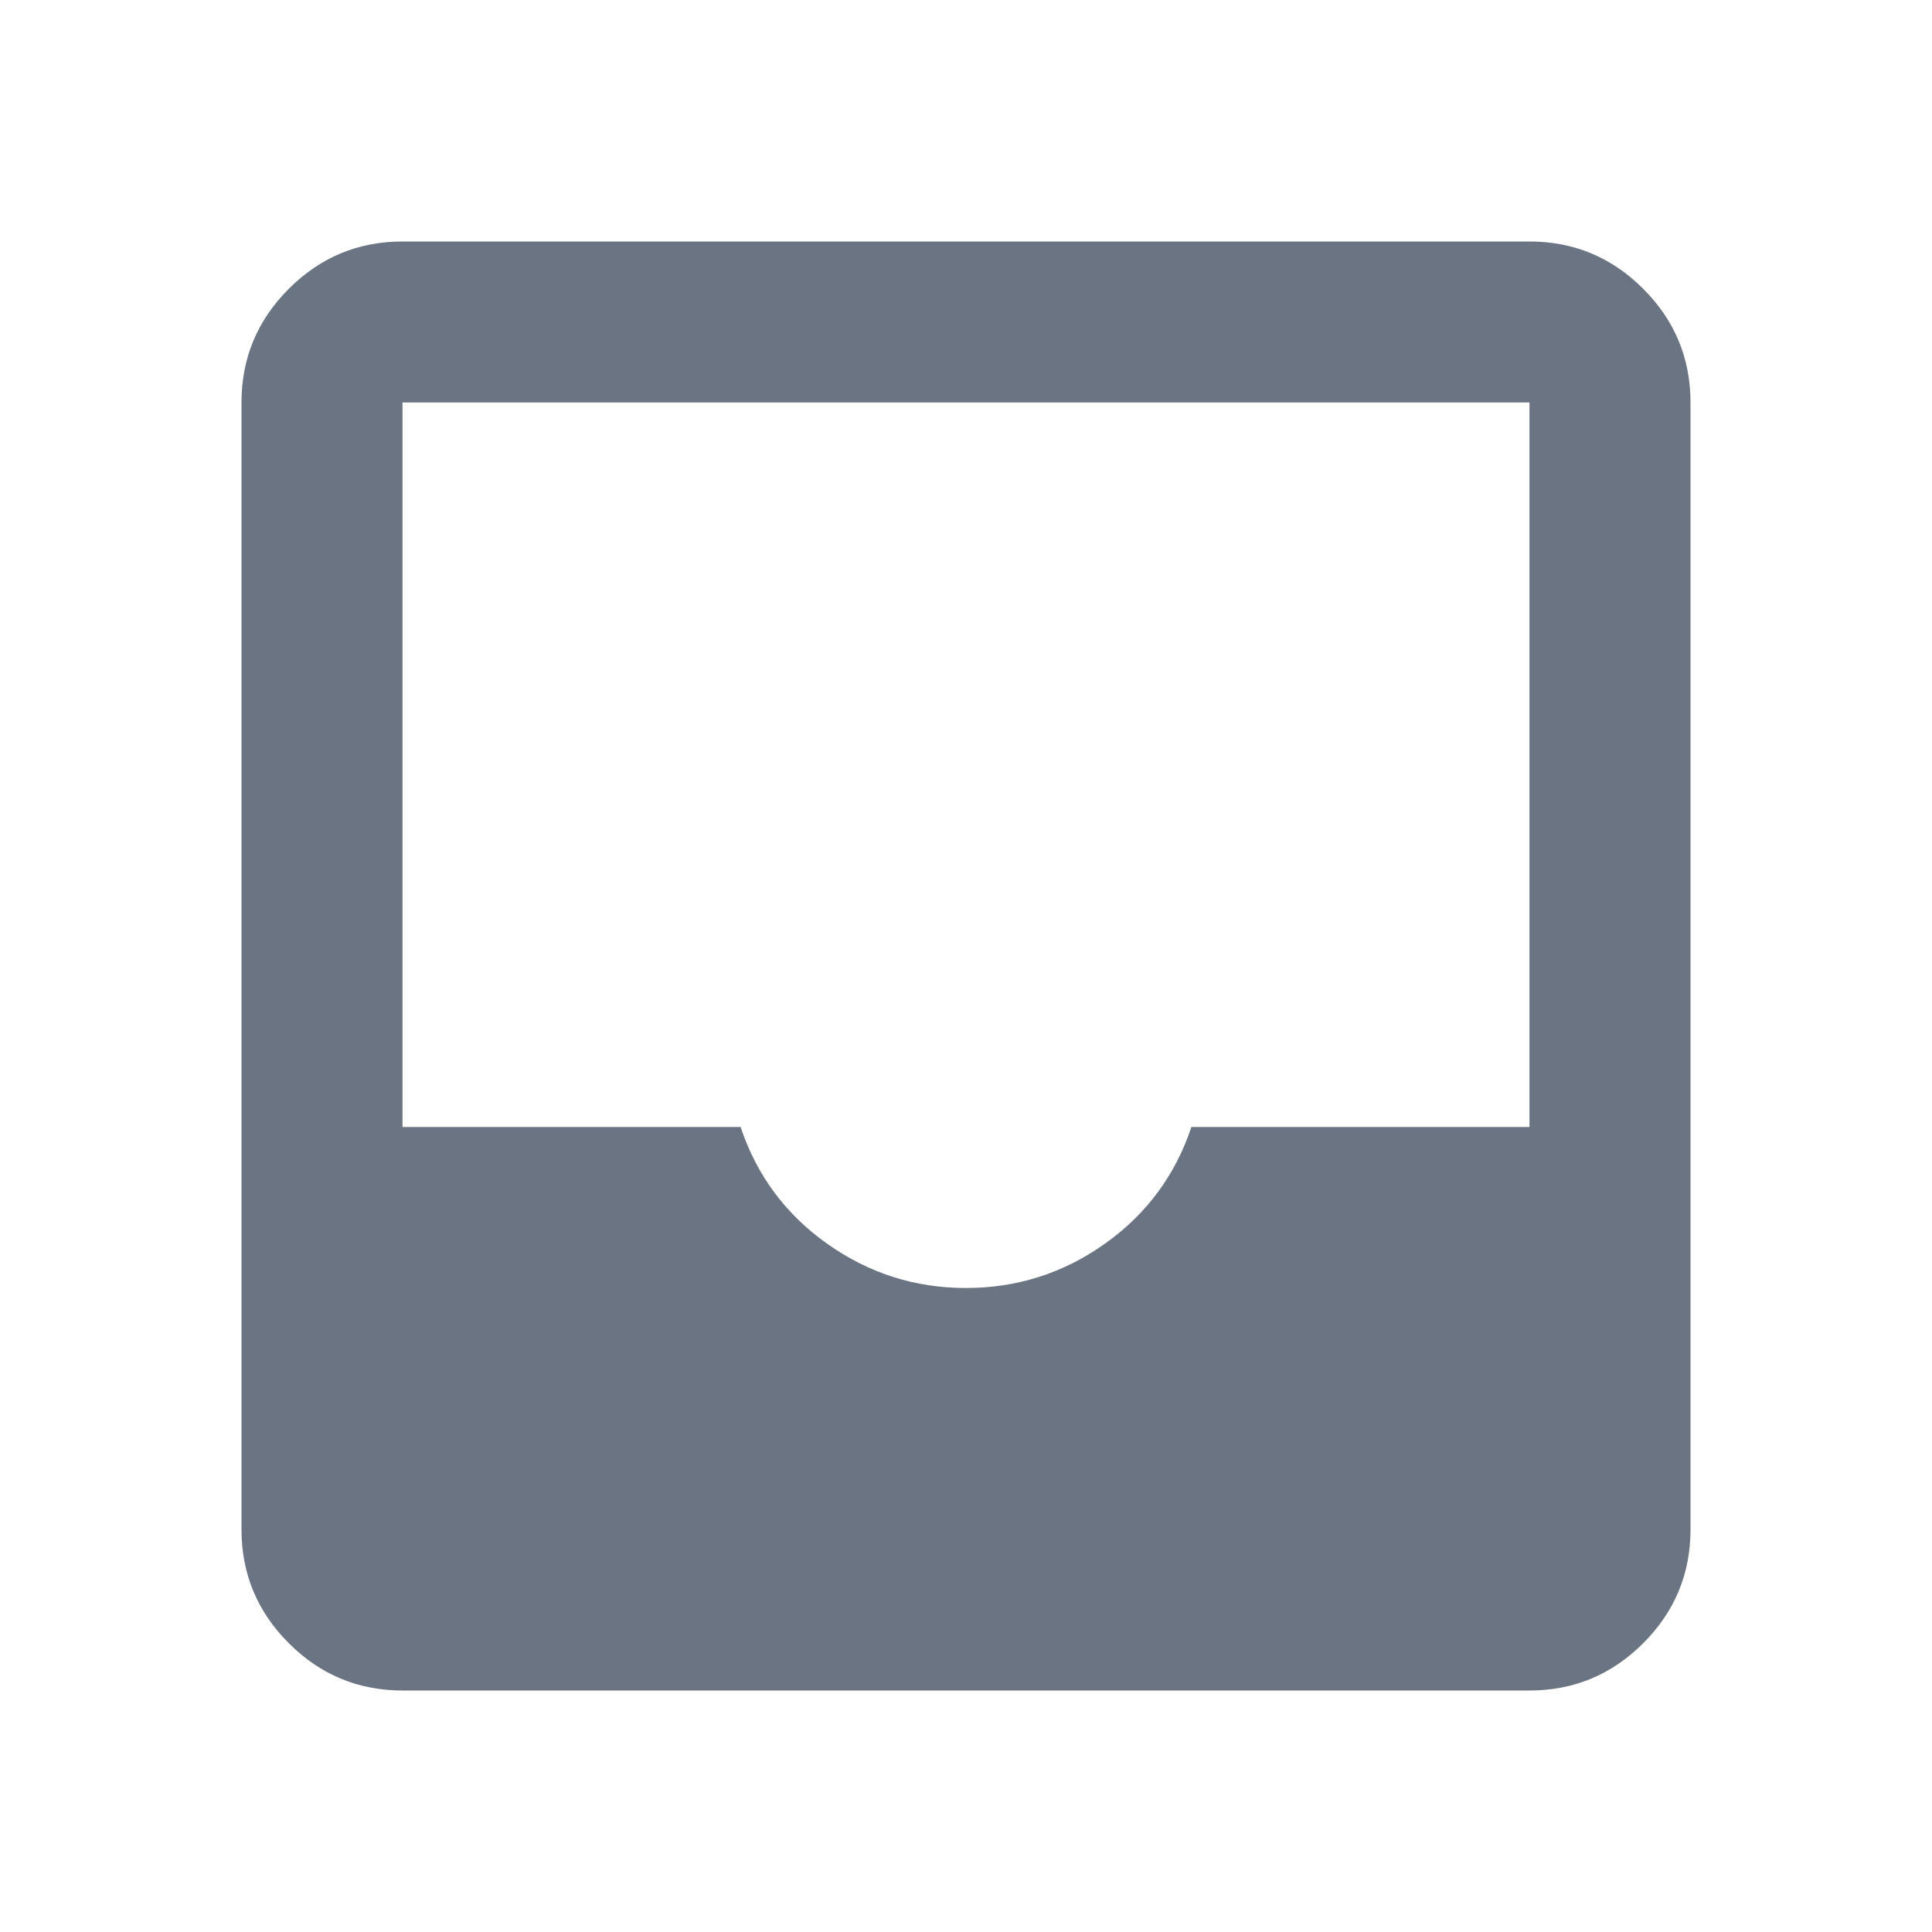
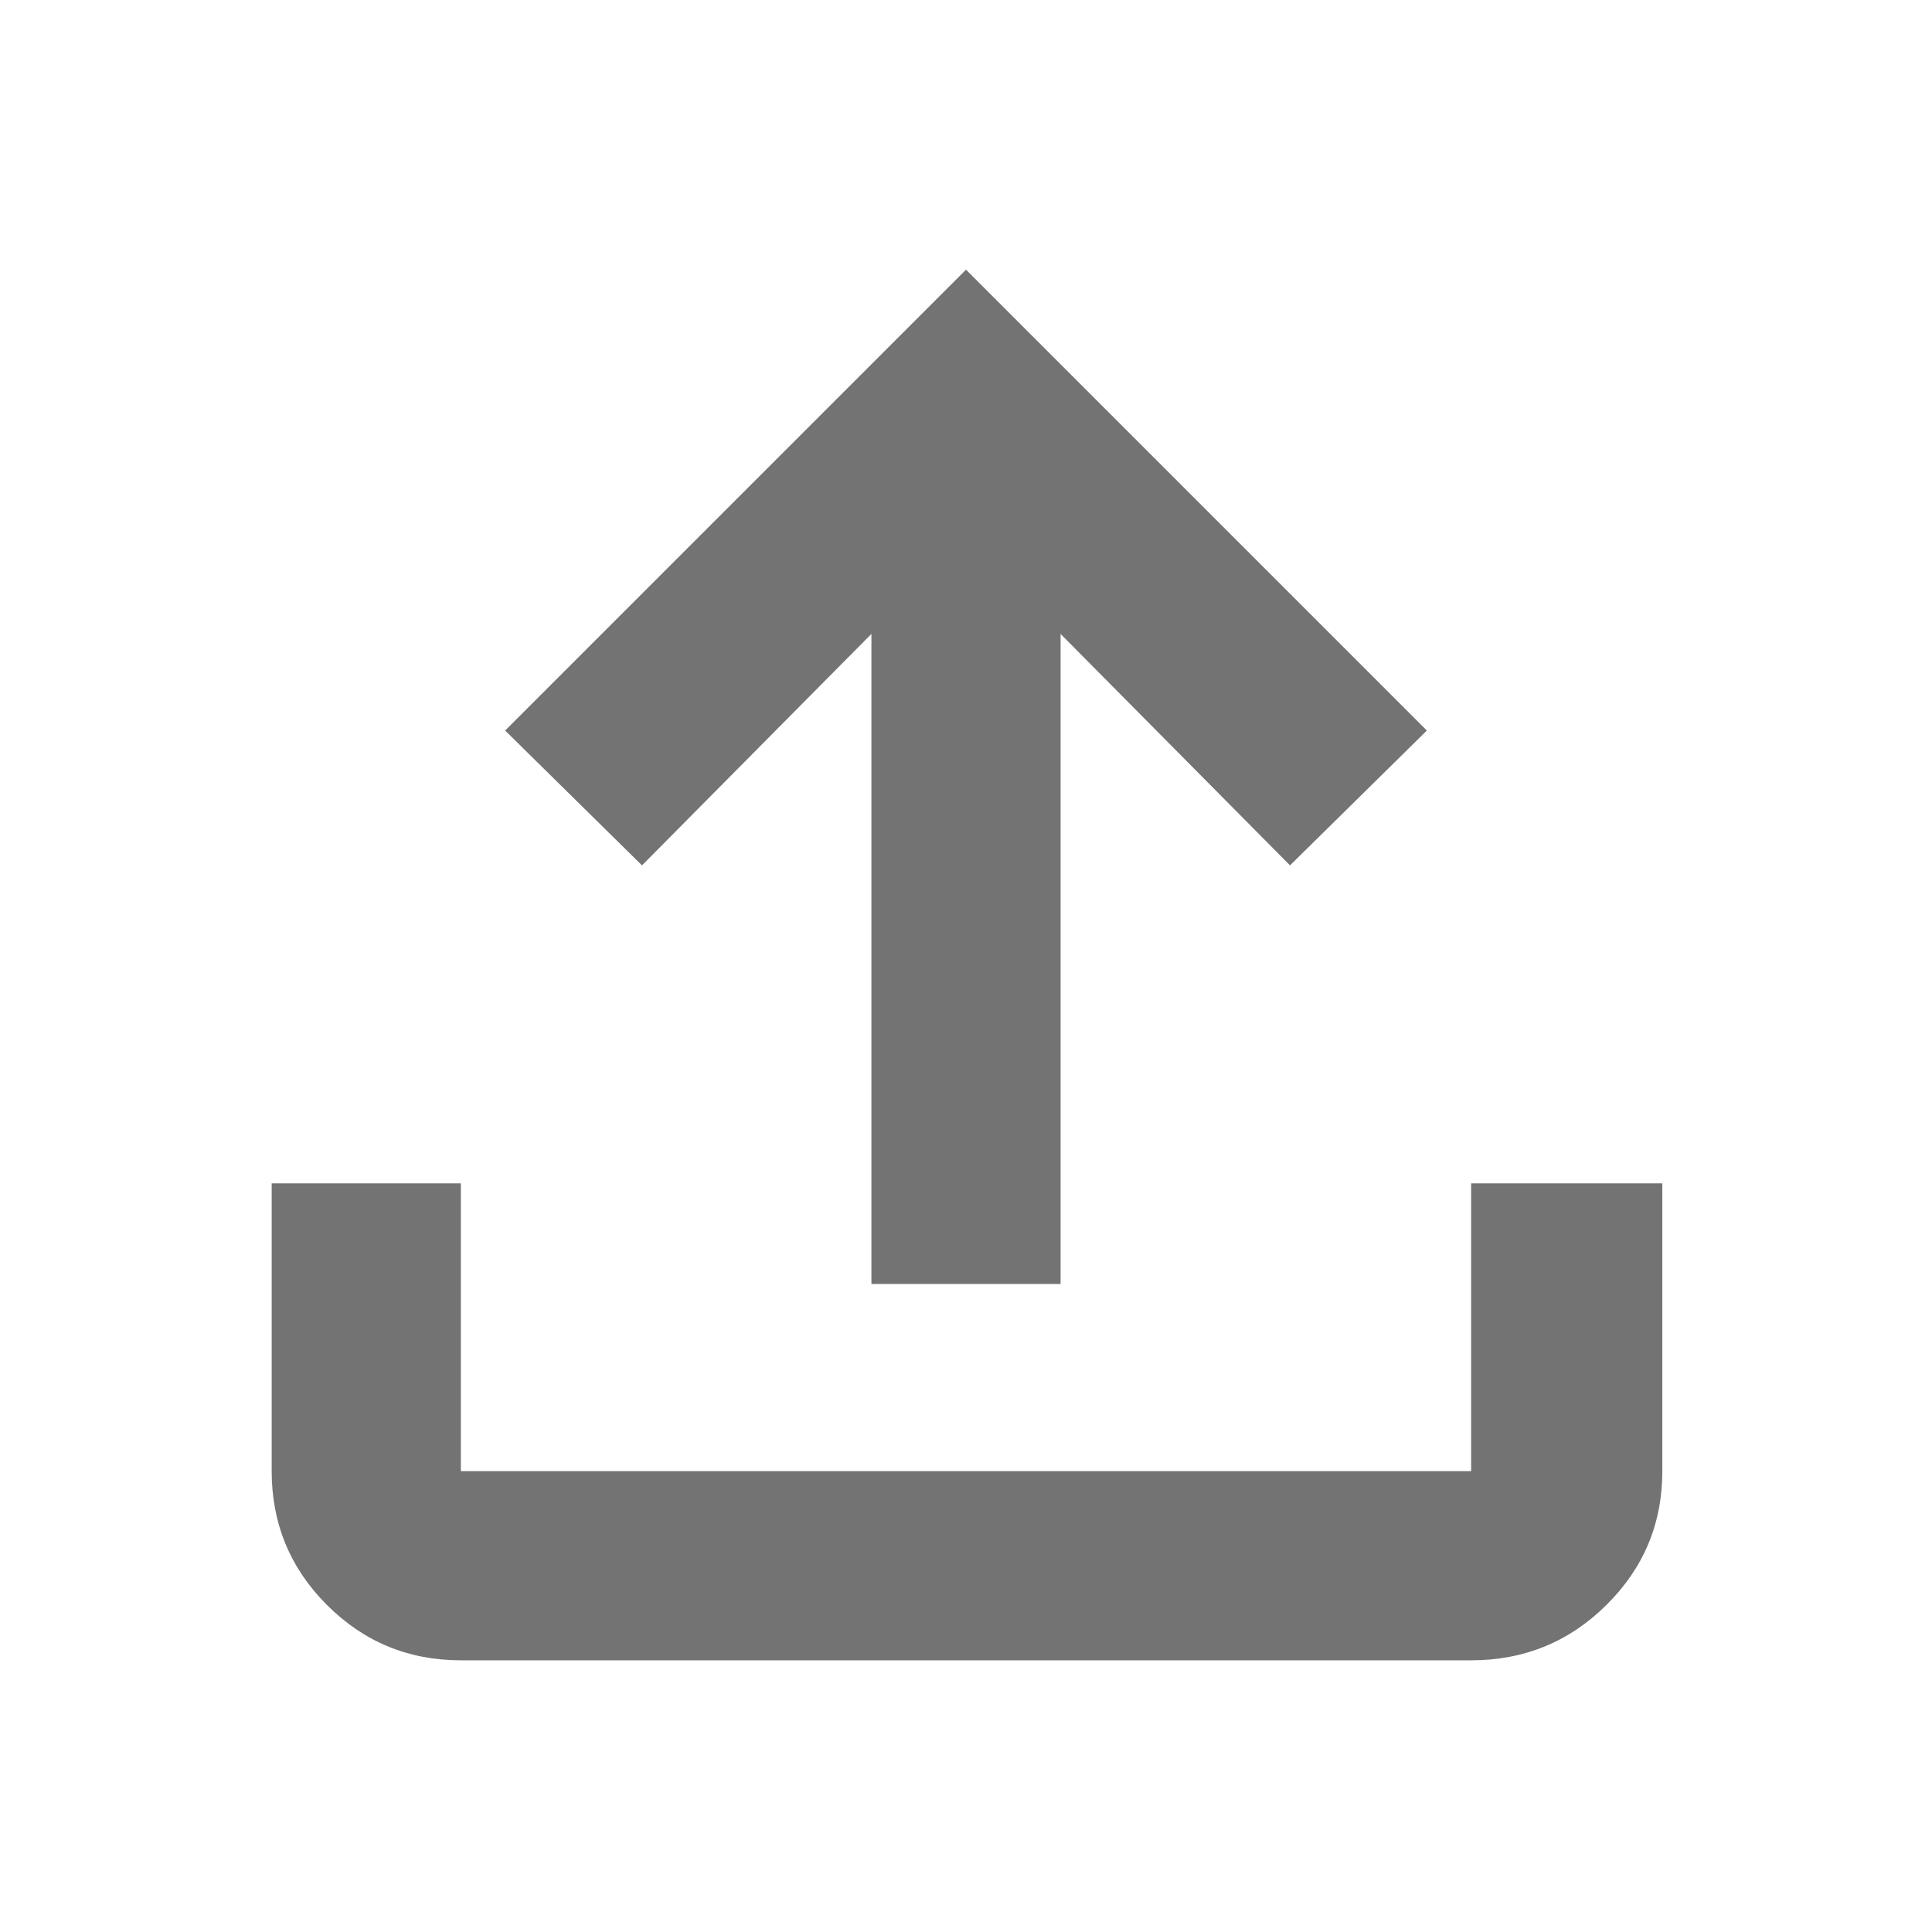
- <svg xmlns="http://www.w3.org/2000/svg" height="24px" viewBox="0 -960 960 960" width="24px" fill="#6a7482">
-   <path d="M200-120q-33 0-56.5-23.5T120-200v-560q0-33 23.5-56.5T200-840h560q33 0 56.5 23.5T840-760v560q0 33-23.5 56.5T760-120H200Zm280-200q38 0 69-22t43-58h168v-360H200v360h168q12 36 43 58t69 22Z" />
+ <svg xmlns="http://www.w3.org/2000/svg" height="48px" viewBox="0 -960 960 960" width="48px" fill="#737373">
+   <path d="M433-322v-323L319-530l-68-67 229-229 229 229-68 67-114-115v323h-94ZM229-135q-39.05 0-66.52-27.48Q135-189.95 135-229v-143h94v143h502v-143h95v143q0 39-27.77 66.5T731-135H229Z" />
</svg>
